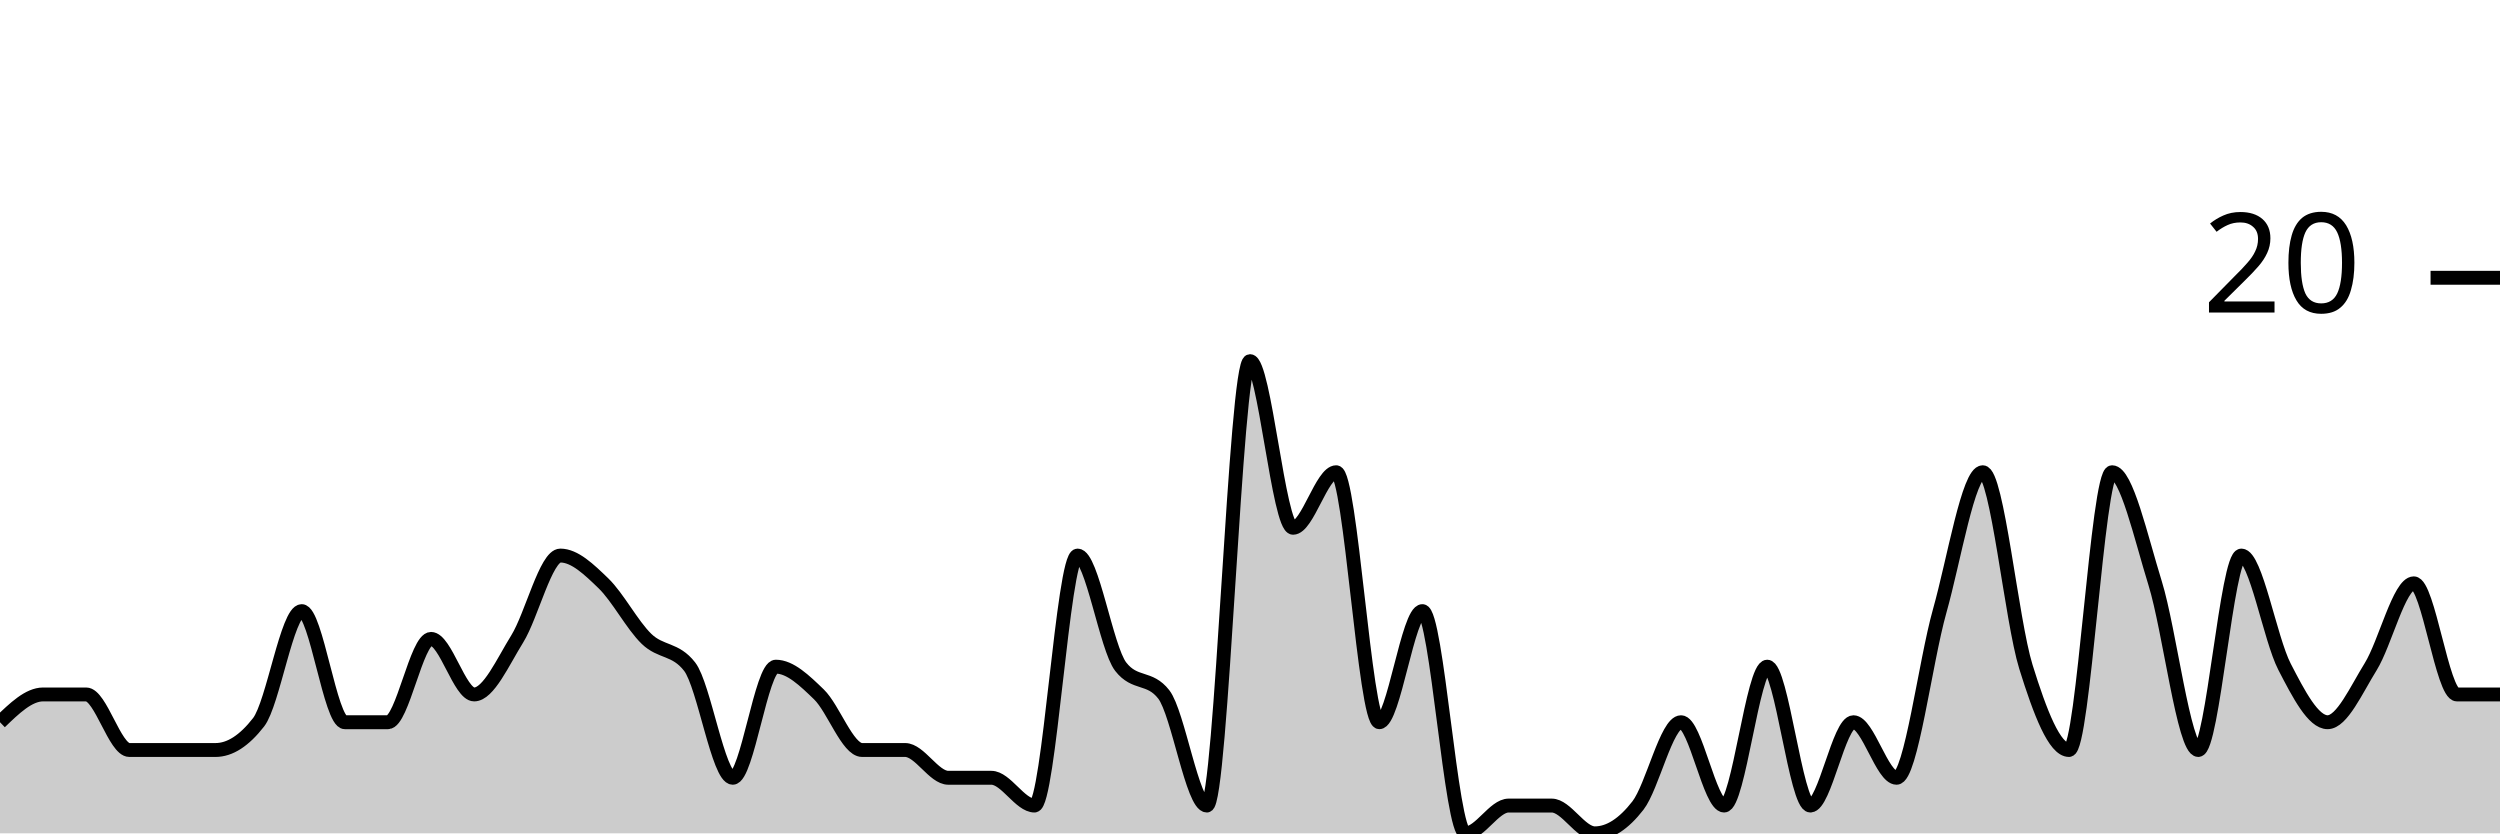
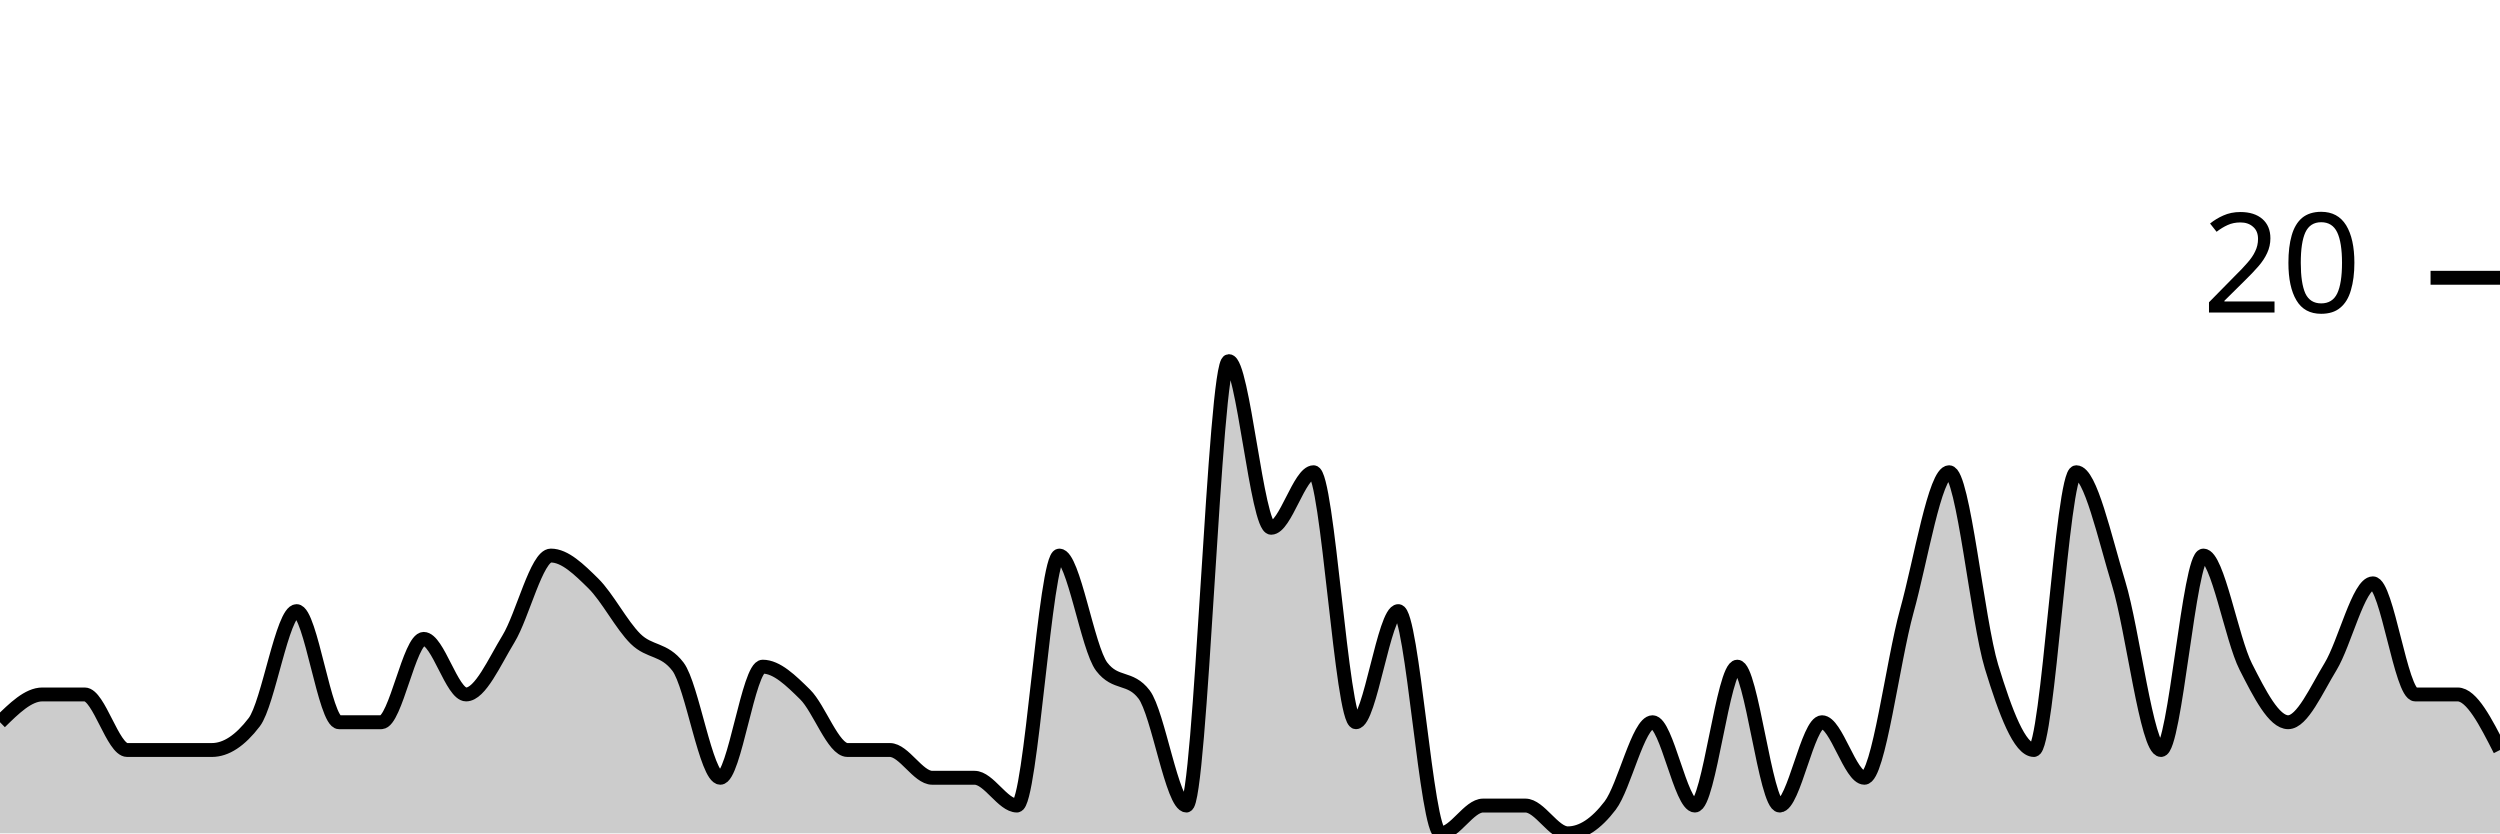
<svg xmlns="http://www.w3.org/2000/svg" viewBox="0 0 180 60">
  <g transform="translate(0,20)">
-     <path class="area" fill="rgba(0, 0, 0, 0.2)" d="M0,32C1.034,31,2.069,30,3.103,30C4.138,30,5.172,30,6.207,30C7.241,30,8.276,34,9.31,34C10.345,34,11.379,34,12.414,34C13.448,34,14.483,34,15.517,34C16.552,34,17.586,33.333,18.621,32C19.655,30.667,20.69,24,21.724,24C22.759,24,23.793,32,24.828,32C25.862,32,26.897,32,27.931,32C28.966,32,30,26,31.034,26C32.069,26,33.103,30,34.138,30C35.172,30,36.207,27.667,37.241,26C38.276,24.333,39.31,20,40.345,20C41.379,20,42.414,21,43.448,22C44.483,23,45.517,25,46.552,26C47.586,27,48.621,26.667,49.655,28C50.69,29.333,51.724,36,52.759,36C53.793,36,54.828,28,55.862,28C56.897,28,57.931,29,58.966,30C60,31,61.034,34,62.069,34C63.103,34,64.138,34,65.172,34C66.207,34,67.241,36,68.276,36C69.31,36,70.345,36,71.379,36C72.414,36,73.448,38,74.483,38C75.517,38,76.552,20,77.586,20C78.621,20,79.655,26.667,80.69,28C81.724,29.333,82.759,28.667,83.793,30C84.828,31.333,85.862,38,86.897,38C87.931,38,88.966,6,90,6C91.034,6,92.069,18,93.103,18C94.138,18,95.172,14,96.207,14C97.241,14,98.276,32,99.31,32C100.345,32,101.379,24,102.414,24C103.448,24,104.483,40,105.517,40C106.552,40,107.586,38,108.621,38C109.655,38,110.69,38,111.724,38C112.759,38,113.793,40,114.828,40C115.862,40,116.897,39.333,117.931,38C118.966,36.667,120,32,121.034,32C122.069,32,123.103,38,124.138,38C125.172,38,126.207,28,127.241,28C128.276,28,129.31,38,130.345,38C131.379,38,132.414,32,133.448,32C134.483,32,135.517,36,136.552,36C137.586,36,138.621,27.667,139.655,24C140.69,20.333,141.724,14,142.759,14C143.793,14,144.828,24.667,145.862,28C146.897,31.333,147.931,34,148.966,34C150,34,151.034,14,152.069,14C153.103,14,154.138,18.667,155.172,22C156.207,25.333,157.241,34,158.276,34C159.31,34,160.345,20,161.379,20C162.414,20,163.448,26,164.483,28C165.517,30,166.552,32,167.586,32C168.621,32,169.655,29.667,170.69,28C171.724,26.333,172.759,22,173.793,22C174.828,22,175.862,30,176.897,30C177.931,30,178.966,30,180,30L180,40C178.966,40,177.931,40,176.897,40C175.862,40,174.828,40,173.793,40C172.759,40,171.724,40,170.69,40C169.655,40,168.621,40,167.586,40C166.552,40,165.517,40,164.483,40C163.448,40,162.414,40,161.379,40C160.345,40,159.31,40,158.276,40C157.241,40,156.207,40,155.172,40C154.138,40,153.103,40,152.069,40C151.034,40,150,40,148.966,40C147.931,40,146.897,40,145.862,40C144.828,40,143.793,40,142.759,40C141.724,40,140.69,40,139.655,40C138.621,40,137.586,40,136.552,40C135.517,40,134.483,40,133.448,40C132.414,40,131.379,40,130.345,40C129.31,40,128.276,40,127.241,40C126.207,40,125.172,40,124.138,40C123.103,40,122.069,40,121.034,40C120,40,118.966,40,117.931,40C116.897,40,115.862,40,114.828,40C113.793,40,112.759,40,111.724,40C110.69,40,109.655,40,108.621,40C107.586,40,106.552,40,105.517,40C104.483,40,103.448,40,102.414,40C101.379,40,100.345,40,99.31,40C98.276,40,97.241,40,96.207,40C95.172,40,94.138,40,93.103,40C92.069,40,91.034,40,90,40C88.966,40,87.931,40,86.897,40C85.862,40,84.828,40,83.793,40C82.759,40,81.724,40,80.69,40C79.655,40,78.621,40,77.586,40C76.552,40,75.517,40,74.483,40C73.448,40,72.414,40,71.379,40C70.345,40,69.31,40,68.276,40C67.241,40,66.207,40,65.172,40C64.138,40,63.103,40,62.069,40C61.034,40,60,40,58.966,40C57.931,40,56.897,40,55.862,40C54.828,40,53.793,40,52.759,40C51.724,40,50.69,40,49.655,40C48.621,40,47.586,40,46.552,40C45.517,40,44.483,40,43.448,40C42.414,40,41.379,40,40.345,40C39.31,40,38.276,40,37.241,40C36.207,40,35.172,40,34.138,40C33.103,40,32.069,40,31.034,40C30,40,28.966,40,27.931,40C26.897,40,25.862,40,24.828,40C23.793,40,22.759,40,21.724,40C20.69,40,19.655,40,18.621,40C17.586,40,16.552,40,15.517,40C14.483,40,13.448,40,12.414,40C11.379,40,10.345,40,9.31,40C8.276,40,7.241,40,6.207,40C5.172,40,4.138,40,3.103,40C2.069,40,1.034,40,0,40Z" />
-     <path class="line" stroke="black" fill="none" d="M0,32C1.034,31,2.069,30,3.103,30C4.138,30,5.172,30,6.207,30C7.241,30,8.276,34,9.31,34C10.345,34,11.379,34,12.414,34C13.448,34,14.483,34,15.517,34C16.552,34,17.586,33.333,18.621,32C19.655,30.667,20.69,24,21.724,24C22.759,24,23.793,32,24.828,32C25.862,32,26.897,32,27.931,32C28.966,32,30,26,31.034,26C32.069,26,33.103,30,34.138,30C35.172,30,36.207,27.667,37.241,26C38.276,24.333,39.31,20,40.345,20C41.379,20,42.414,21,43.448,22C44.483,23,45.517,25,46.552,26C47.586,27,48.621,26.667,49.655,28C50.69,29.333,51.724,36,52.759,36C53.793,36,54.828,28,55.862,28C56.897,28,57.931,29,58.966,30C60,31,61.034,34,62.069,34C63.103,34,64.138,34,65.172,34C66.207,34,67.241,36,68.276,36C69.31,36,70.345,36,71.379,36C72.414,36,73.448,38,74.483,38C75.517,38,76.552,20,77.586,20C78.621,20,79.655,26.667,80.69,28C81.724,29.333,82.759,28.667,83.793,30C84.828,31.333,85.862,38,86.897,38C87.931,38,88.966,6,90,6C91.034,6,92.069,18,93.103,18C94.138,18,95.172,14,96.207,14C97.241,14,98.276,32,99.31,32C100.345,32,101.379,24,102.414,24C103.448,24,104.483,40,105.517,40C106.552,40,107.586,38,108.621,38C109.655,38,110.69,38,111.724,38C112.759,38,113.793,40,114.828,40C115.862,40,116.897,39.333,117.931,38C118.966,36.667,120,32,121.034,32C122.069,32,123.103,38,124.138,38C125.172,38,126.207,28,127.241,28C128.276,28,129.31,38,130.345,38C131.379,38,132.414,32,133.448,32C134.483,32,135.517,36,136.552,36C137.586,36,138.621,27.667,139.655,24C140.69,20.333,141.724,14,142.759,14C143.793,14,144.828,24.667,145.862,28C146.897,31.333,147.931,34,148.966,34C150,34,151.034,14,152.069,14C153.103,14,154.138,18.667,155.172,22C156.207,25.333,157.241,34,158.276,34C159.31,34,160.345,20,161.379,20C162.414,20,163.448,26,164.483,28C165.517,30,166.552,32,167.586,32C168.621,32,169.655,29.667,170.69,28C171.724,26.333,172.759,22,173.793,22C174.828,22,175.862,30,176.897,30C177.931,30,178.966,30,180,30" />
+     <path class="area" fill="rgba(0, 0, 0, 0.2)" d="M0,32C1.017,31,2.034,30,3.051,30C4.068,30,5.085,30,6.102,30C7.119,30,8.136,34,9.153,34C10.169,34,11.186,34,12.203,34C13.22,34,14.237,34,15.254,34C16.271,34,17.288,33.333,18.305,32C19.322,30.667,20.339,24,21.356,24C22.373,24,23.39,32,24.407,32C25.424,32,26.441,32,27.458,32C28.475,32,29.492,26,30.508,26C31.525,26,32.542,30,33.559,30C34.576,30,35.593,27.667,36.61,26C37.627,24.333,38.644,20,39.661,20C40.678,20,41.695,21,42.712,22C43.729,23,44.746,25,45.763,26C46.78,27,47.797,26.667,48.814,28C49.831,29.333,50.847,36,51.864,36C52.881,36,53.898,28,54.915,28C55.932,28,56.949,29,57.966,30C58.983,31,60,34,61.017,34C62.034,34,63.051,34,64.068,34C65.085,34,66.102,36,67.119,36C68.136,36,69.153,36,70.169,36C71.186,36,72.203,38,73.22,38C74.237,38,75.254,20,76.271,20C77.288,20,78.305,26.667,79.322,28C80.339,29.333,81.356,28.667,82.373,30C83.39,31.333,84.407,38,85.424,38C86.441,38,87.458,6,88.475,6C89.492,6,90.508,18,91.525,18C92.542,18,93.559,14,94.576,14C95.593,14,96.61,32,97.627,32C98.644,32,99.661,24,100.678,24C101.695,24,102.712,40,103.729,40C104.746,40,105.763,38,106.78,38C107.797,38,108.814,38,109.831,38C110.847,38,111.864,40,112.881,40C113.898,40,114.915,39.333,115.932,38C116.949,36.667,117.966,32,118.983,32C120,32,121.017,38,122.034,38C123.051,38,124.068,28,125.085,28C126.102,28,127.119,38,128.136,38C129.153,38,130.169,32,131.186,32C132.203,32,133.22,36,134.237,36C135.254,36,136.271,27.667,137.288,24C138.305,20.333,139.322,14,140.339,14C141.356,14,142.373,24.667,143.39,28C144.407,31.333,145.424,34,146.441,34C147.458,34,148.475,14,149.492,14C150.508,14,151.525,18.667,152.542,22C153.559,25.333,154.576,34,155.593,34C156.61,34,157.627,20,158.644,20C159.661,20,160.678,26,161.695,28C162.712,30,163.729,32,164.746,32C165.763,32,166.78,29.667,167.797,28C168.814,26.333,169.831,22,170.847,22C171.864,22,172.881,30,173.898,30C174.915,30,175.932,30,176.949,30C177.966,30,178.983,32,180,34L180,40C178.983,40,177.966,40,176.949,40C175.932,40,174.915,40,173.898,40C172.881,40,171.864,40,170.847,40C169.831,40,168.814,40,167.797,40C166.78,40,165.763,40,164.746,40C163.729,40,162.712,40,161.695,40C160.678,40,159.661,40,158.644,40C157.627,40,156.61,40,155.593,40C154.576,40,153.559,40,152.542,40C151.525,40,150.508,40,149.492,40C148.475,40,147.458,40,146.441,40C145.424,40,144.407,40,143.39,40C142.373,40,141.356,40,140.339,40C139.322,40,138.305,40,137.288,40C136.271,40,135.254,40,134.237,40C133.22,40,132.203,40,131.186,40C130.169,40,129.153,40,128.136,40C127.119,40,126.102,40,125.085,40C124.068,40,123.051,40,122.034,40C121.017,40,120,40,118.983,40C117.966,40,116.949,40,115.932,40C114.915,40,113.898,40,112.881,40C111.864,40,110.847,40,109.831,40C108.814,40,107.797,40,106.78,40C105.763,40,104.746,40,103.729,40C102.712,40,101.695,40,100.678,40C99.661,40,98.644,40,97.627,40C96.61,40,95.593,40,94.576,40C93.559,40,92.542,40,91.525,40C90.508,40,89.492,40,88.475,40C87.458,40,86.441,40,85.424,40C84.407,40,83.39,40,82.373,40C81.356,40,80.339,40,79.322,40C78.305,40,77.288,40,76.271,40C75.254,40,74.237,40,73.22,40C72.203,40,71.186,40,70.169,40C69.153,40,68.136,40,67.119,40C66.102,40,65.085,40,64.068,40C63.051,40,62.034,40,61.017,40C60,40,58.983,40,57.966,40C56.949,40,55.932,40,54.915,40C53.898,40,52.881,40,51.864,40C50.847,40,49.831,40,48.814,40C47.797,40,46.78,40,45.763,40C44.746,40,43.729,40,42.712,40C41.695,40,40.678,40,39.661,40C38.644,40,37.627,40,36.61,40C35.593,40,34.576,40,33.559,40C32.542,40,31.525,40,30.508,40C29.492,40,28.475,40,27.458,40C26.441,40,25.424,40,24.407,40C23.39,40,22.373,40,21.356,40C20.339,40,19.322,40,18.305,40C17.288,40,16.271,40,15.254,40C14.237,40,13.22,40,12.203,40C11.186,40,10.169,40,9.153,40C8.136,40,7.119,40,6.102,40C5.085,40,4.068,40,3.051,40C2.034,40,1.017,40,0,40Z" />
+     <path class="line" stroke="black" fill="none" d="M0,32C1.017,31,2.034,30,3.051,30C4.068,30,5.085,30,6.102,30C7.119,30,8.136,34,9.153,34C10.169,34,11.186,34,12.203,34C13.22,34,14.237,34,15.254,34C16.271,34,17.288,33.333,18.305,32C19.322,30.667,20.339,24,21.356,24C22.373,24,23.39,32,24.407,32C25.424,32,26.441,32,27.458,32C28.475,32,29.492,26,30.508,26C31.525,26,32.542,30,33.559,30C34.576,30,35.593,27.667,36.61,26C37.627,24.333,38.644,20,39.661,20C40.678,20,41.695,21,42.712,22C43.729,23,44.746,25,45.763,26C46.78,27,47.797,26.667,48.814,28C49.831,29.333,50.847,36,51.864,36C52.881,36,53.898,28,54.915,28C55.932,28,56.949,29,57.966,30C58.983,31,60,34,61.017,34C62.034,34,63.051,34,64.068,34C65.085,34,66.102,36,67.119,36C68.136,36,69.153,36,70.169,36C71.186,36,72.203,38,73.22,38C74.237,38,75.254,20,76.271,20C77.288,20,78.305,26.667,79.322,28C80.339,29.333,81.356,28.667,82.373,30C83.39,31.333,84.407,38,85.424,38C86.441,38,87.458,6,88.475,6C89.492,6,90.508,18,91.525,18C92.542,18,93.559,14,94.576,14C95.593,14,96.61,32,97.627,32C98.644,32,99.661,24,100.678,24C101.695,24,102.712,40,103.729,40C104.746,40,105.763,38,106.78,38C107.797,38,108.814,38,109.831,38C110.847,38,111.864,40,112.881,40C113.898,40,114.915,39.333,115.932,38C116.949,36.667,117.966,32,118.983,32C120,32,121.017,38,122.034,38C123.051,38,124.068,28,125.085,28C126.102,28,127.119,38,128.136,38C129.153,38,130.169,32,131.186,32C132.203,32,133.22,36,134.237,36C135.254,36,136.271,27.667,137.288,24C138.305,20.333,139.322,14,140.339,14C141.356,14,142.373,24.667,143.39,28C144.407,31.333,145.424,34,146.441,34C147.458,34,148.475,14,149.492,14C150.508,14,151.525,18.667,152.542,22C153.559,25.333,154.576,34,155.593,34C156.61,34,157.627,20,158.644,20C159.661,20,160.678,26,161.695,28C162.712,30,163.729,32,164.746,32C165.763,32,166.78,29.667,167.797,28C168.814,26.333,169.831,22,170.847,22C171.864,22,172.881,30,173.898,30C174.915,30,175.932,30,176.949,30C177.966,30,178.983,32,180,34" />
    <path class="axis-ceiling" stroke-width="1" stroke="black" fill="none" d="M175,0L180,0" />
    <text class="axis-ceiling-label" font-family="sans-serif" text-anchor="end" font-size="10px" x="170" y="2.5">20</text>
  </g>
</svg>
